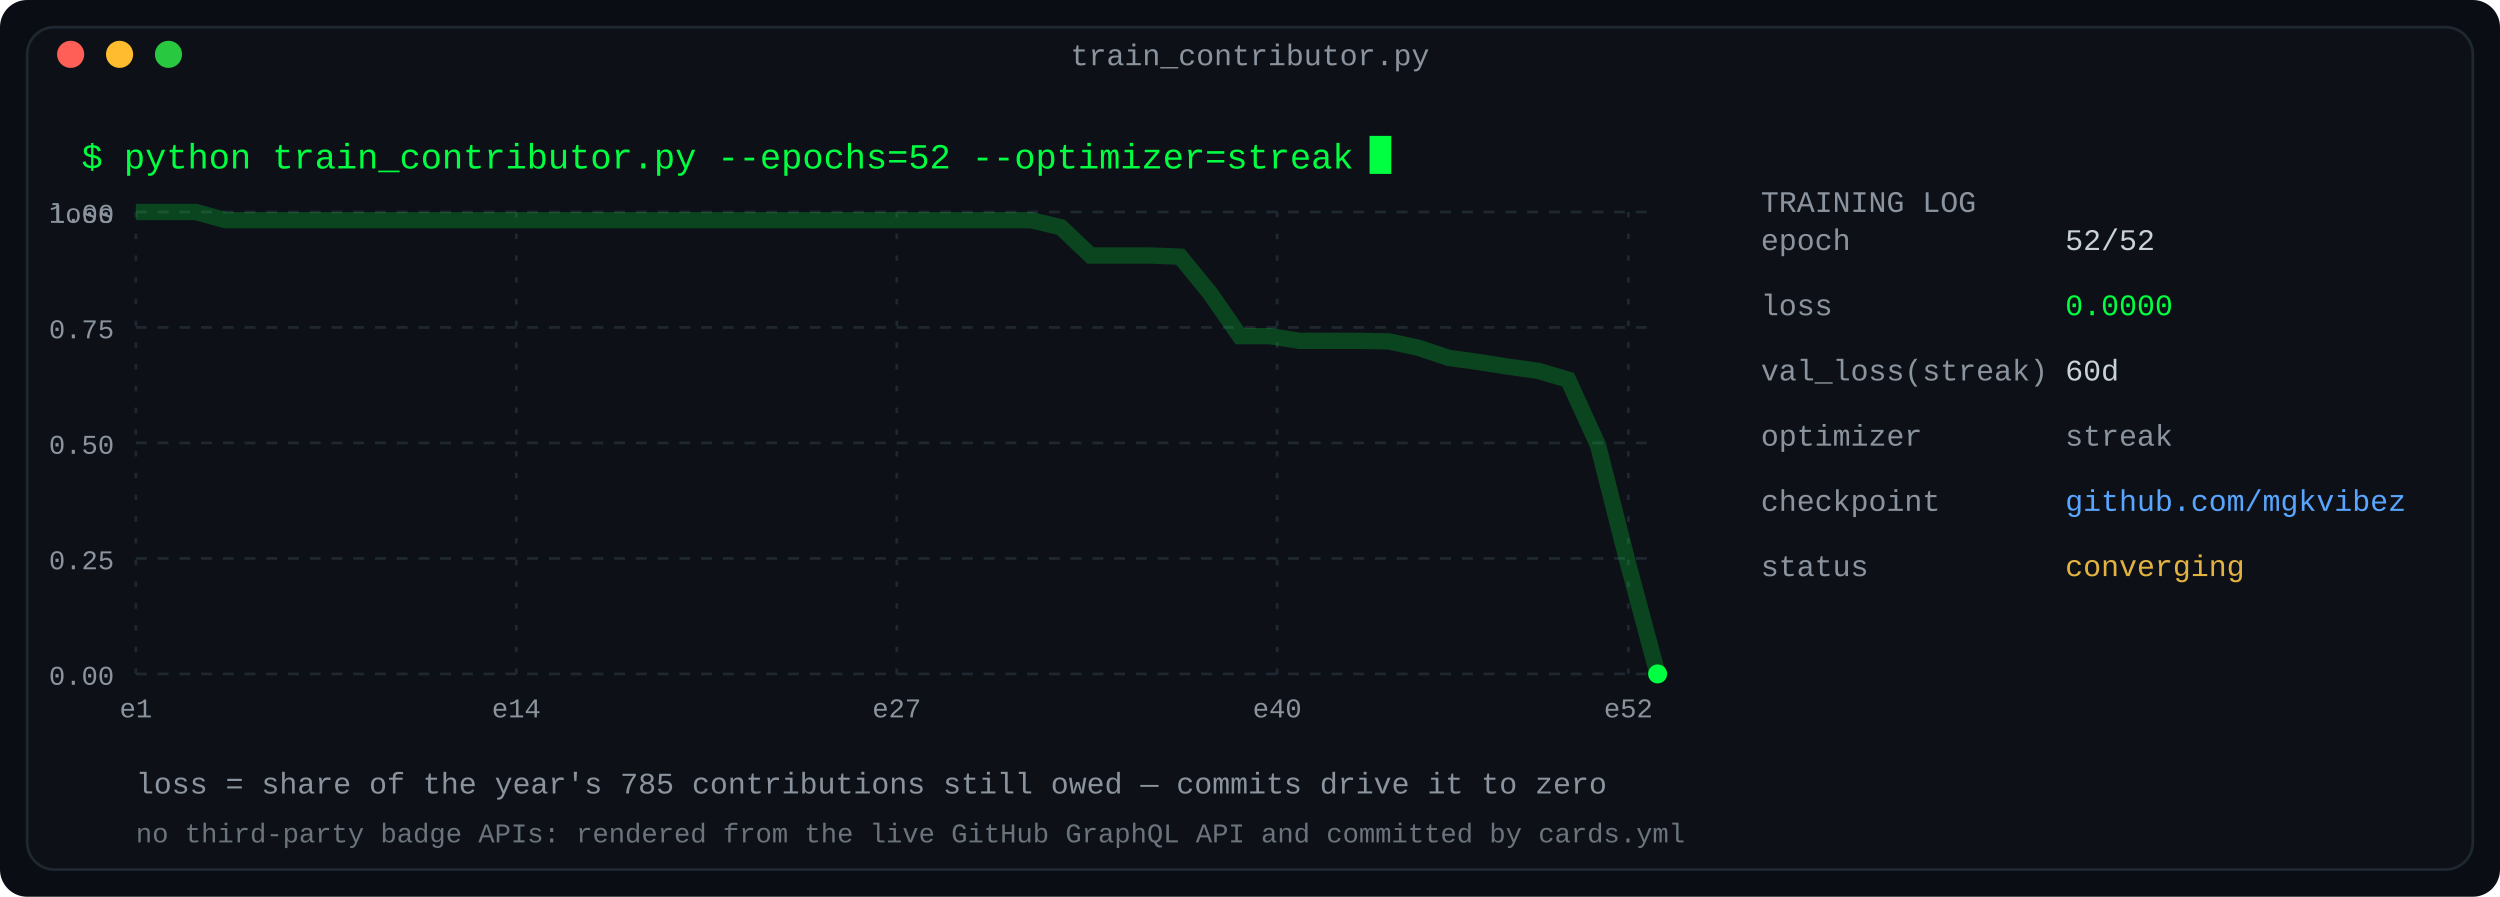
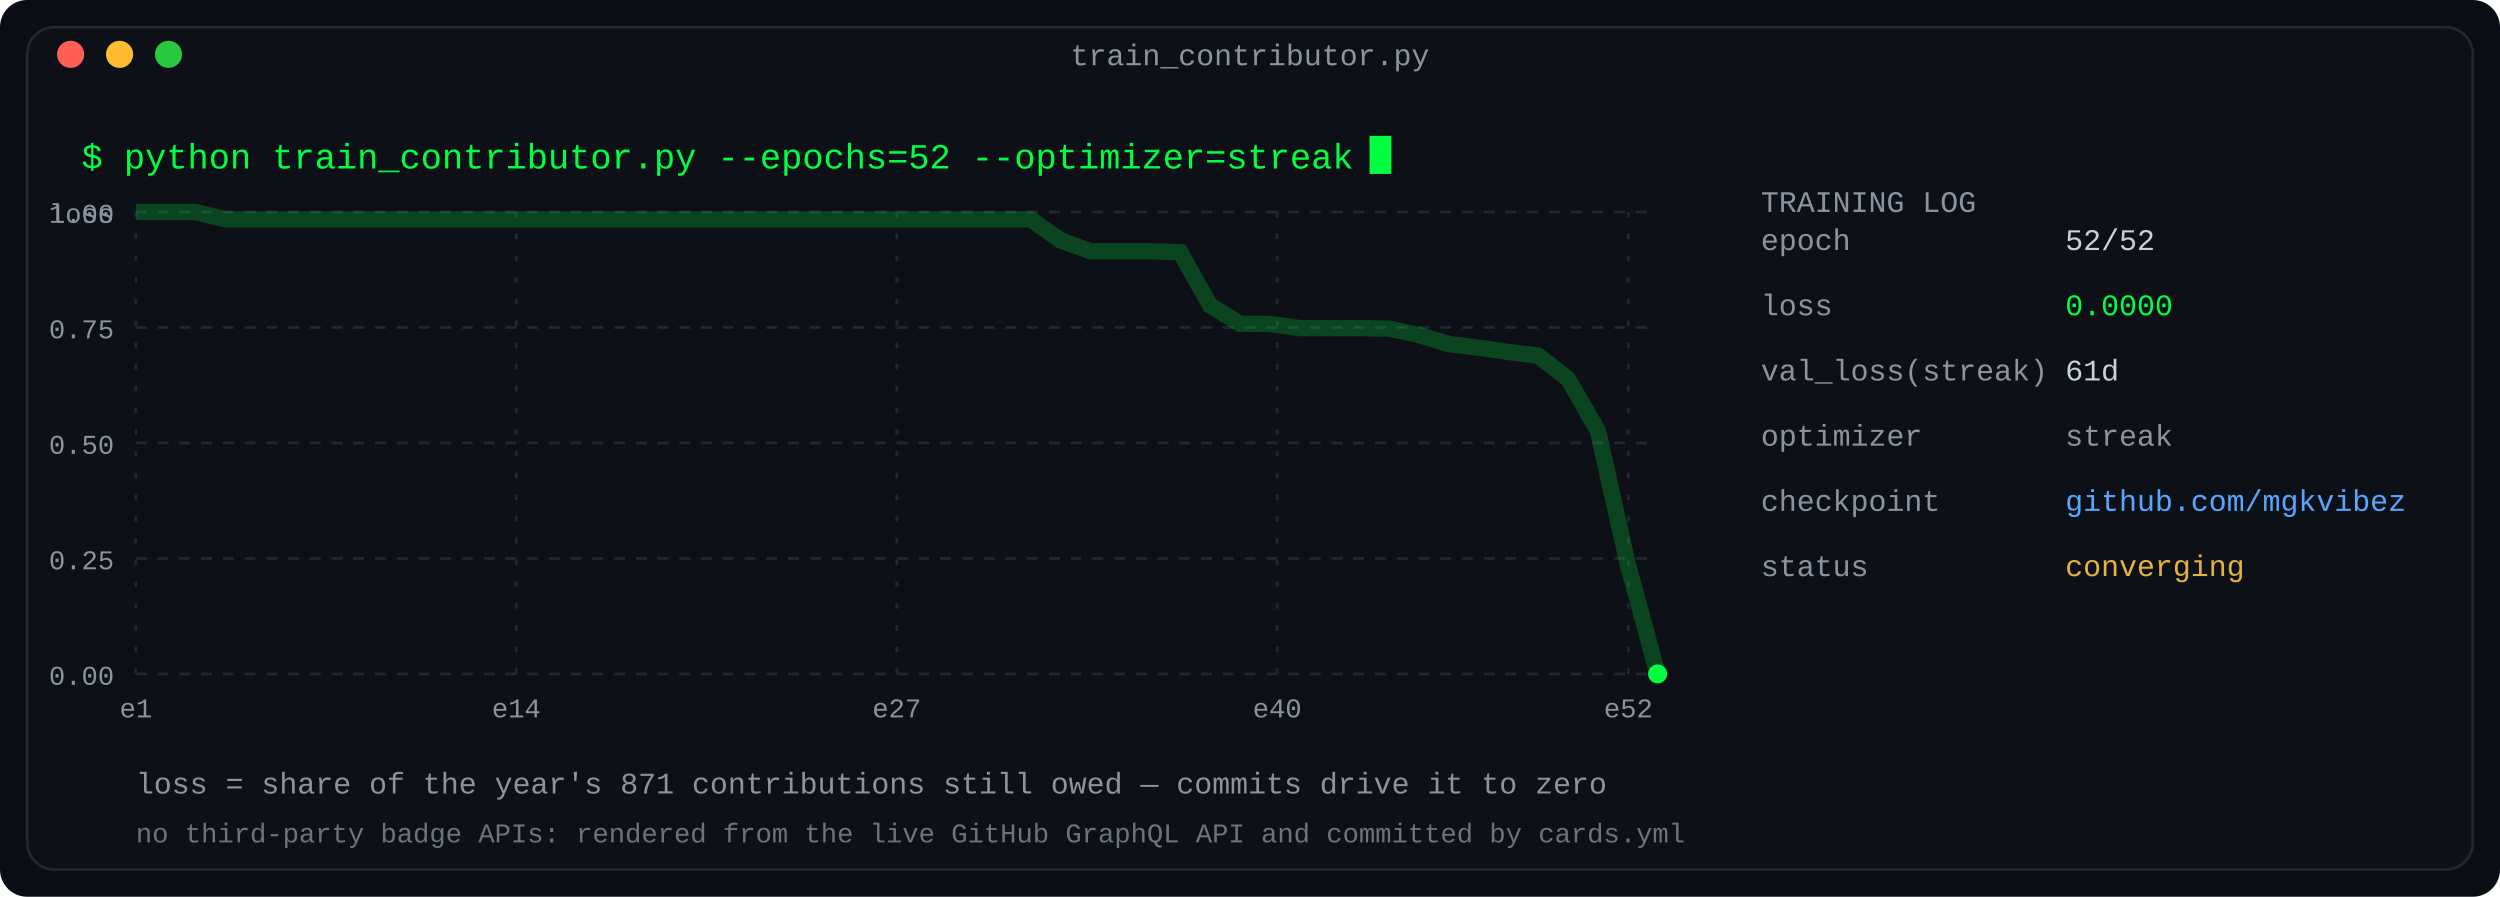
<svg xmlns="http://www.w3.org/2000/svg" width="920" height="330" viewBox="0 0 920 330" role="img" aria-label="Training log: a year of contributions as a converging loss curve">
  <defs>
    <linearGradient id="fade" x1="0" y1="0" x2="1" y2="0">
      <stop offset="0" stop-color="#0d1117" />
      <stop offset="1" stop-color="#0d1117" />
    </linearGradient>
  </defs>
  <rect width="920" height="330" rx="10" fill="#0a0e14" />
  <rect x="10" y="10" width="900" height="310" rx="10" fill="#0d1117" stroke="#1f2730" stroke-width="1" />
  <text x="460.0" y="24" fill="#8b949e" font-family="ui-monospace, SFMono-Regular, 'SF Mono', Menlo, Consolas, 'Liberation Mono', monospace" font-size="11" text-anchor="middle">train_contributor.py</text>
  <circle cx="26" cy="20" r="5" fill="#ff5f57" />
  <circle cx="44" cy="20" r="5" fill="#febc2e" />
  <circle cx="62" cy="20" r="5" fill="#28c840" />
  <text x="30" y="62" fill="#00ff41" font-family="ui-monospace, SFMono-Regular, 'SF Mono', Menlo, Consolas, 'Liberation Mono', monospace" font-size="13" text-anchor="start" font-weight="normal">$ python train_contributor.py --epochs=52 --optimizer=streak</text>
  <rect x="504.0" y="50" width="8" height="14" fill="#00ff41">
    <animate attributeName="opacity" values="1;0" keyTimes="0;0.5" calcMode="discrete" dur="1.1s" repeatCount="indefinite" />
  </rect>
  <line x1="50" y1="78.0" x2="610" y2="78.0" stroke="#1f2730" stroke-width="1" stroke-dasharray="4 4" />
  <text x="42" y="82.0" fill="#8b949e" font-family="ui-monospace, SFMono-Regular, 'SF Mono', Menlo, Consolas, 'Liberation Mono', monospace" font-size="10" text-anchor="end" font-weight="normal">1.00</text>
  <line x1="50" y1="120.5" x2="610" y2="120.5" stroke="#1f2730" stroke-width="1" stroke-dasharray="4 4" />
  <text x="42" y="124.5" fill="#8b949e" font-family="ui-monospace, SFMono-Regular, 'SF Mono', Menlo, Consolas, 'Liberation Mono', monospace" font-size="10" text-anchor="end" font-weight="normal">0.75</text>
  <line x1="50" y1="163.0" x2="610" y2="163.0" stroke="#1f2730" stroke-width="1" stroke-dasharray="4 4" />
  <text x="42" y="167.0" fill="#8b949e" font-family="ui-monospace, SFMono-Regular, 'SF Mono', Menlo, Consolas, 'Liberation Mono', monospace" font-size="10" text-anchor="end" font-weight="normal">0.50</text>
  <line x1="50" y1="205.5" x2="610" y2="205.5" stroke="#1f2730" stroke-width="1" stroke-dasharray="4 4" />
  <text x="42" y="209.5" fill="#8b949e" font-family="ui-monospace, SFMono-Regular, 'SF Mono', Menlo, Consolas, 'Liberation Mono', monospace" font-size="10" text-anchor="end" font-weight="normal">0.25</text>
  <line x1="50" y1="248.0" x2="610" y2="248.0" stroke="#1f2730" stroke-width="1" stroke-dasharray="4 4" />
  <text x="42" y="252.0" fill="#8b949e" font-family="ui-monospace, SFMono-Regular, 'SF Mono', Menlo, Consolas, 'Liberation Mono', monospace" font-size="10" text-anchor="end" font-weight="normal">0.00</text>
  <text x="42" y="82" fill="#8b949e" font-family="ui-monospace, SFMono-Regular, 'SF Mono', Menlo, Consolas, 'Liberation Mono', monospace" font-size="10" text-anchor="end" font-weight="normal">loss</text>
  <line x1="50.0" y1="78" x2="50.0" y2="248" stroke="#1f2730" stroke-width="1" stroke-dasharray="2 6" />
  <text x="50.0" y="264" fill="#8b949e" font-family="ui-monospace, SFMono-Regular, 'SF Mono', Menlo, Consolas, 'Liberation Mono', monospace" font-size="10" text-anchor="middle" font-weight="normal">e1</text>
  <line x1="190.0" y1="78" x2="190.0" y2="248" stroke="#1f2730" stroke-width="1" stroke-dasharray="2 6" />
  <text x="190.0" y="264" fill="#8b949e" font-family="ui-monospace, SFMono-Regular, 'SF Mono', Menlo, Consolas, 'Liberation Mono', monospace" font-size="10" text-anchor="middle" font-weight="normal">e14</text>
  <line x1="330.0" y1="78" x2="330.0" y2="248" stroke="#1f2730" stroke-width="1" stroke-dasharray="2 6" />
  <text x="330.0" y="264" fill="#8b949e" font-family="ui-monospace, SFMono-Regular, 'SF Mono', Menlo, Consolas, 'Liberation Mono', monospace" font-size="10" text-anchor="middle" font-weight="normal">e27</text>
  <line x1="470.0" y1="78" x2="470.0" y2="248" stroke="#1f2730" stroke-width="1" stroke-dasharray="2 6" />
  <text x="470.0" y="264" fill="#8b949e" font-family="ui-monospace, SFMono-Regular, 'SF Mono', Menlo, Consolas, 'Liberation Mono', monospace" font-size="10" text-anchor="middle" font-weight="normal">e40</text>
  <line x1="599.231" y1="78" x2="599.231" y2="248" stroke="#1f2730" stroke-width="1" stroke-dasharray="2 6" />
  <text x="599.231" y="264" fill="#8b949e" font-family="ui-monospace, SFMono-Regular, 'SF Mono', Menlo, Consolas, 'Liberation Mono', monospace" font-size="10" text-anchor="middle" font-weight="normal">e52</text>
-   <polyline fill="none" stroke="#00ff41" stroke-width="6" points="50.0,78.0 60.98,78.0 71.961,78.0 82.941,81.032 93.922,81.032 104.902,81.032 115.882,81.032 126.863,81.032 137.843,81.032 148.824,81.032 159.804,81.032 170.784,81.032 181.765,81.032 192.745,81.032 203.725,81.032 214.706,81.032 225.686,81.032 236.667,81.032 247.647,81.032 258.627,81.032 269.608,81.032 280.588,81.032 291.569,81.032 302.549,81.032 313.529,81.032 324.51,81.032 335.49,81.032 346.471,81.032 357.451,81.032 368.431,81.032 379.412,81.032 390.392,83.631 401.373,94.025 412.353,94.025 423.333,94.025 434.314,94.459 445.294,107.885 456.275,123.694 467.255,123.694 478.235,125.427 489.216,125.427 500.196,125.427 511.176,125.643 522.157,128.025 533.137,131.707 544.118,133.223 555.098,134.955 566.078,136.471 577.059,139.72 588.039,163.758 599.02,207.07 610.0,248.0" opacity="0.22" />
-   <polyline fill="none" stroke="#00ff41" stroke-width="1.6" points="50.0,78.0 61.0,78.0 72.0,78.0 82.9,81.0 93.9,81.0 104.9,81.0 115.9,81.0 126.9,81.0 137.8,81.0 148.8,81.0 159.8,81.0 170.8,81.0 181.8,81.0 192.7,81.0 203.7,81.0 214.7,81.0 225.7,81.0 236.7,81.0 247.6,81.0 258.6,81.0 269.6,81.0 280.6,81.0 291.6,81.0 302.5,81.0 313.5,81.0 324.5,81.0 335.5,81.0 346.5,81.0 357.5,81.0 368.4,81.0 379.4,81.0 390.4,83.6 401.4,94.0 412.4,94.0 423.3,94.0 434.3,94.5 445.3,107.9 456.3,123.7 467.3,123.7 478.2,125.4 489.2,125.4 500.2,125.4 511.2,125.6 522.2,128.0 533.1,131.7 544.1,133.2 555.1,135.0 566.1,136.5 577.1,139.7 588.0,163.8 599.0,207.1 610.0,248.0" stroke-dasharray="2000" stroke-dashoffset="2000">
+   <polyline fill="none" stroke="#00ff41" stroke-width="6" points="50.0,78.0 60.98,78.0 71.961,78.0 82.941,80.732 93.922,80.732 104.902,80.732 115.882,80.732 126.863,80.732 137.843,80.732 148.824,80.732 159.804,80.732 170.784,80.732 181.765,80.732 192.745,80.732 203.725,80.732 214.706,80.732 225.686,80.732 236.667,80.732 247.647,80.732 258.627,80.732 269.608,80.732 280.588,80.732 291.569,80.732 302.549,80.732 313.529,80.732 324.51,80.732 335.49,80.732 346.471,80.732 357.451,80.732 368.431,80.732 379.412,80.732 390.392,88.54 401.373,92.443 412.353,92.443 423.333,92.443 434.314,92.834 445.294,112.351 456.275,119.183 467.255,119.183 478.235,120.744 489.216,120.744 500.196,120.744 511.176,120.939 522.157,123.281 533.137,126.599 544.118,127.966 555.098,129.527 566.078,130.893 577.059,139.481 588.039,158.608 599.02,207.598 610.0,248.0" opacity="0.22" />
+   <polyline fill="none" stroke="#00ff41" stroke-width="1.6" points="50.0,78.0 61.0,78.0 72.0,78.0 82.9,80.7 93.9,80.7 104.9,80.7 115.9,80.7 126.9,80.7 137.8,80.7 148.8,80.7 159.8,80.7 170.8,80.7 181.8,80.7 192.7,80.7 203.7,80.7 214.7,80.7 225.7,80.7 236.7,80.7 247.6,80.7 258.6,80.7 269.6,80.7 280.6,80.7 291.6,80.7 302.5,80.7 313.5,80.7 324.5,80.7 335.5,80.7 346.5,80.7 357.5,80.7 368.4,80.7 379.4,80.7 390.4,88.5 401.4,92.4 412.4,92.4 423.3,92.4 434.3,92.8 445.3,112.4 456.3,119.2 467.3,119.2 478.2,120.7 489.2,120.7 500.2,120.7 511.2,120.9 522.2,123.3 533.1,126.6 544.1,128.0 555.1,129.5 566.1,130.9 577.1,139.5 588.0,158.6 599.0,207.6 610.0,248.0" stroke-dasharray="2000" stroke-dashoffset="2000">
    <animate attributeName="stroke-dashoffset" values="2000;0" dur="2.2s" fill="freeze" />
  </polyline>
  <circle cx="610.0" cy="248.0" r="3.5" fill="#00ff41">
    <animate attributeName="r" values="3.5;6;3.5" dur="2.4s" repeatCount="indefinite" />
    <animate attributeName="opacity" values="1;0.35;1" dur="2.4s" repeatCount="indefinite" />
  </circle>
  <text x="648" y="78" fill="#8b949e" font-family="ui-monospace, SFMono-Regular, 'SF Mono', Menlo, Consolas, 'Liberation Mono', monospace" font-size="11" text-anchor="start" font-weight="normal">TRAINING LOG</text>
  <text x="648" y="92" fill="#8b949e" font-family="ui-monospace, SFMono-Regular, 'SF Mono', Menlo, Consolas, 'Liberation Mono', monospace" font-size="11" text-anchor="start" font-weight="normal">          epoch</text>
  <text x="760" y="92" fill="#c9d1d9" font-family="ui-monospace, SFMono-Regular, 'SF Mono', Menlo, Consolas, 'Liberation Mono', monospace" font-size="11" text-anchor="start" font-weight="normal">52/52</text>
  <text x="648" y="116" fill="#8b949e" font-family="ui-monospace, SFMono-Regular, 'SF Mono', Menlo, Consolas, 'Liberation Mono', monospace" font-size="11" text-anchor="start" font-weight="normal">           loss</text>
  <text x="760" y="116" fill="#00ff41" font-family="ui-monospace, SFMono-Regular, 'SF Mono', Menlo, Consolas, 'Liberation Mono', monospace" font-size="11" text-anchor="start" font-weight="normal">0.0000</text>
  <text x="648" y="140" fill="#8b949e" font-family="ui-monospace, SFMono-Regular, 'SF Mono', Menlo, Consolas, 'Liberation Mono', monospace" font-size="11" text-anchor="start" font-weight="normal">val_loss(streak)</text>
-   <text x="760" y="140" fill="#c9d1d9" font-family="ui-monospace, SFMono-Regular, 'SF Mono', Menlo, Consolas, 'Liberation Mono', monospace" font-size="11" text-anchor="start" font-weight="normal">60d</text>
+   <text x="760" y="140" fill="#c9d1d9" font-family="ui-monospace, SFMono-Regular, 'SF Mono', Menlo, Consolas, 'Liberation Mono', monospace" font-size="11" text-anchor="start" font-weight="normal">61d</text>
  <text x="648" y="164" fill="#8b949e" font-family="ui-monospace, SFMono-Regular, 'SF Mono', Menlo, Consolas, 'Liberation Mono', monospace" font-size="11" text-anchor="start" font-weight="normal">      optimizer</text>
  <text x="760" y="164" fill="#8b949e" font-family="ui-monospace, SFMono-Regular, 'SF Mono', Menlo, Consolas, 'Liberation Mono', monospace" font-size="11" text-anchor="start" font-weight="normal">streak</text>
  <text x="648" y="188" fill="#8b949e" font-family="ui-monospace, SFMono-Regular, 'SF Mono', Menlo, Consolas, 'Liberation Mono', monospace" font-size="11" text-anchor="start" font-weight="normal">     checkpoint</text>
  <text x="760" y="188" fill="#58a6ff" font-family="ui-monospace, SFMono-Regular, 'SF Mono', Menlo, Consolas, 'Liberation Mono', monospace" font-size="11" text-anchor="start" font-weight="normal">github.com/mgkvibez</text>
  <text x="648" y="212" fill="#8b949e" font-family="ui-monospace, SFMono-Regular, 'SF Mono', Menlo, Consolas, 'Liberation Mono', monospace" font-size="11" text-anchor="start" font-weight="normal">         status</text>
  <text x="760" y="212" fill="#e3b341" font-family="ui-monospace, SFMono-Regular, 'SF Mono', Menlo, Consolas, 'Liberation Mono', monospace" font-size="11" text-anchor="start" font-weight="normal">converging</text>
-   <text x="50" y="292" fill="#8b949e" font-family="ui-monospace, SFMono-Regular, 'SF Mono', Menlo, Consolas, 'Liberation Mono', monospace" font-size="11" text-anchor="start" font-weight="normal">loss = share of the year's 785 contributions still owed — commits drive it to zero</text>
+   <text x="50" y="292" fill="#8b949e" font-family="ui-monospace, SFMono-Regular, 'SF Mono', Menlo, Consolas, 'Liberation Mono', monospace" font-size="11" text-anchor="start" font-weight="normal">loss = share of the year's 871 contributions still owed — commits drive it to zero</text>
  <text x="50" y="310" fill="#8b949e" font-family="ui-monospace, SFMono-Regular, 'SF Mono', Menlo, Consolas, 'Liberation Mono', monospace" font-size="10" text-anchor="start" font-weight="normal" opacity="0.75">no third-party badge APIs: rendered from the live GitHub GraphQL API and committed by cards.yml</text>
</svg>
